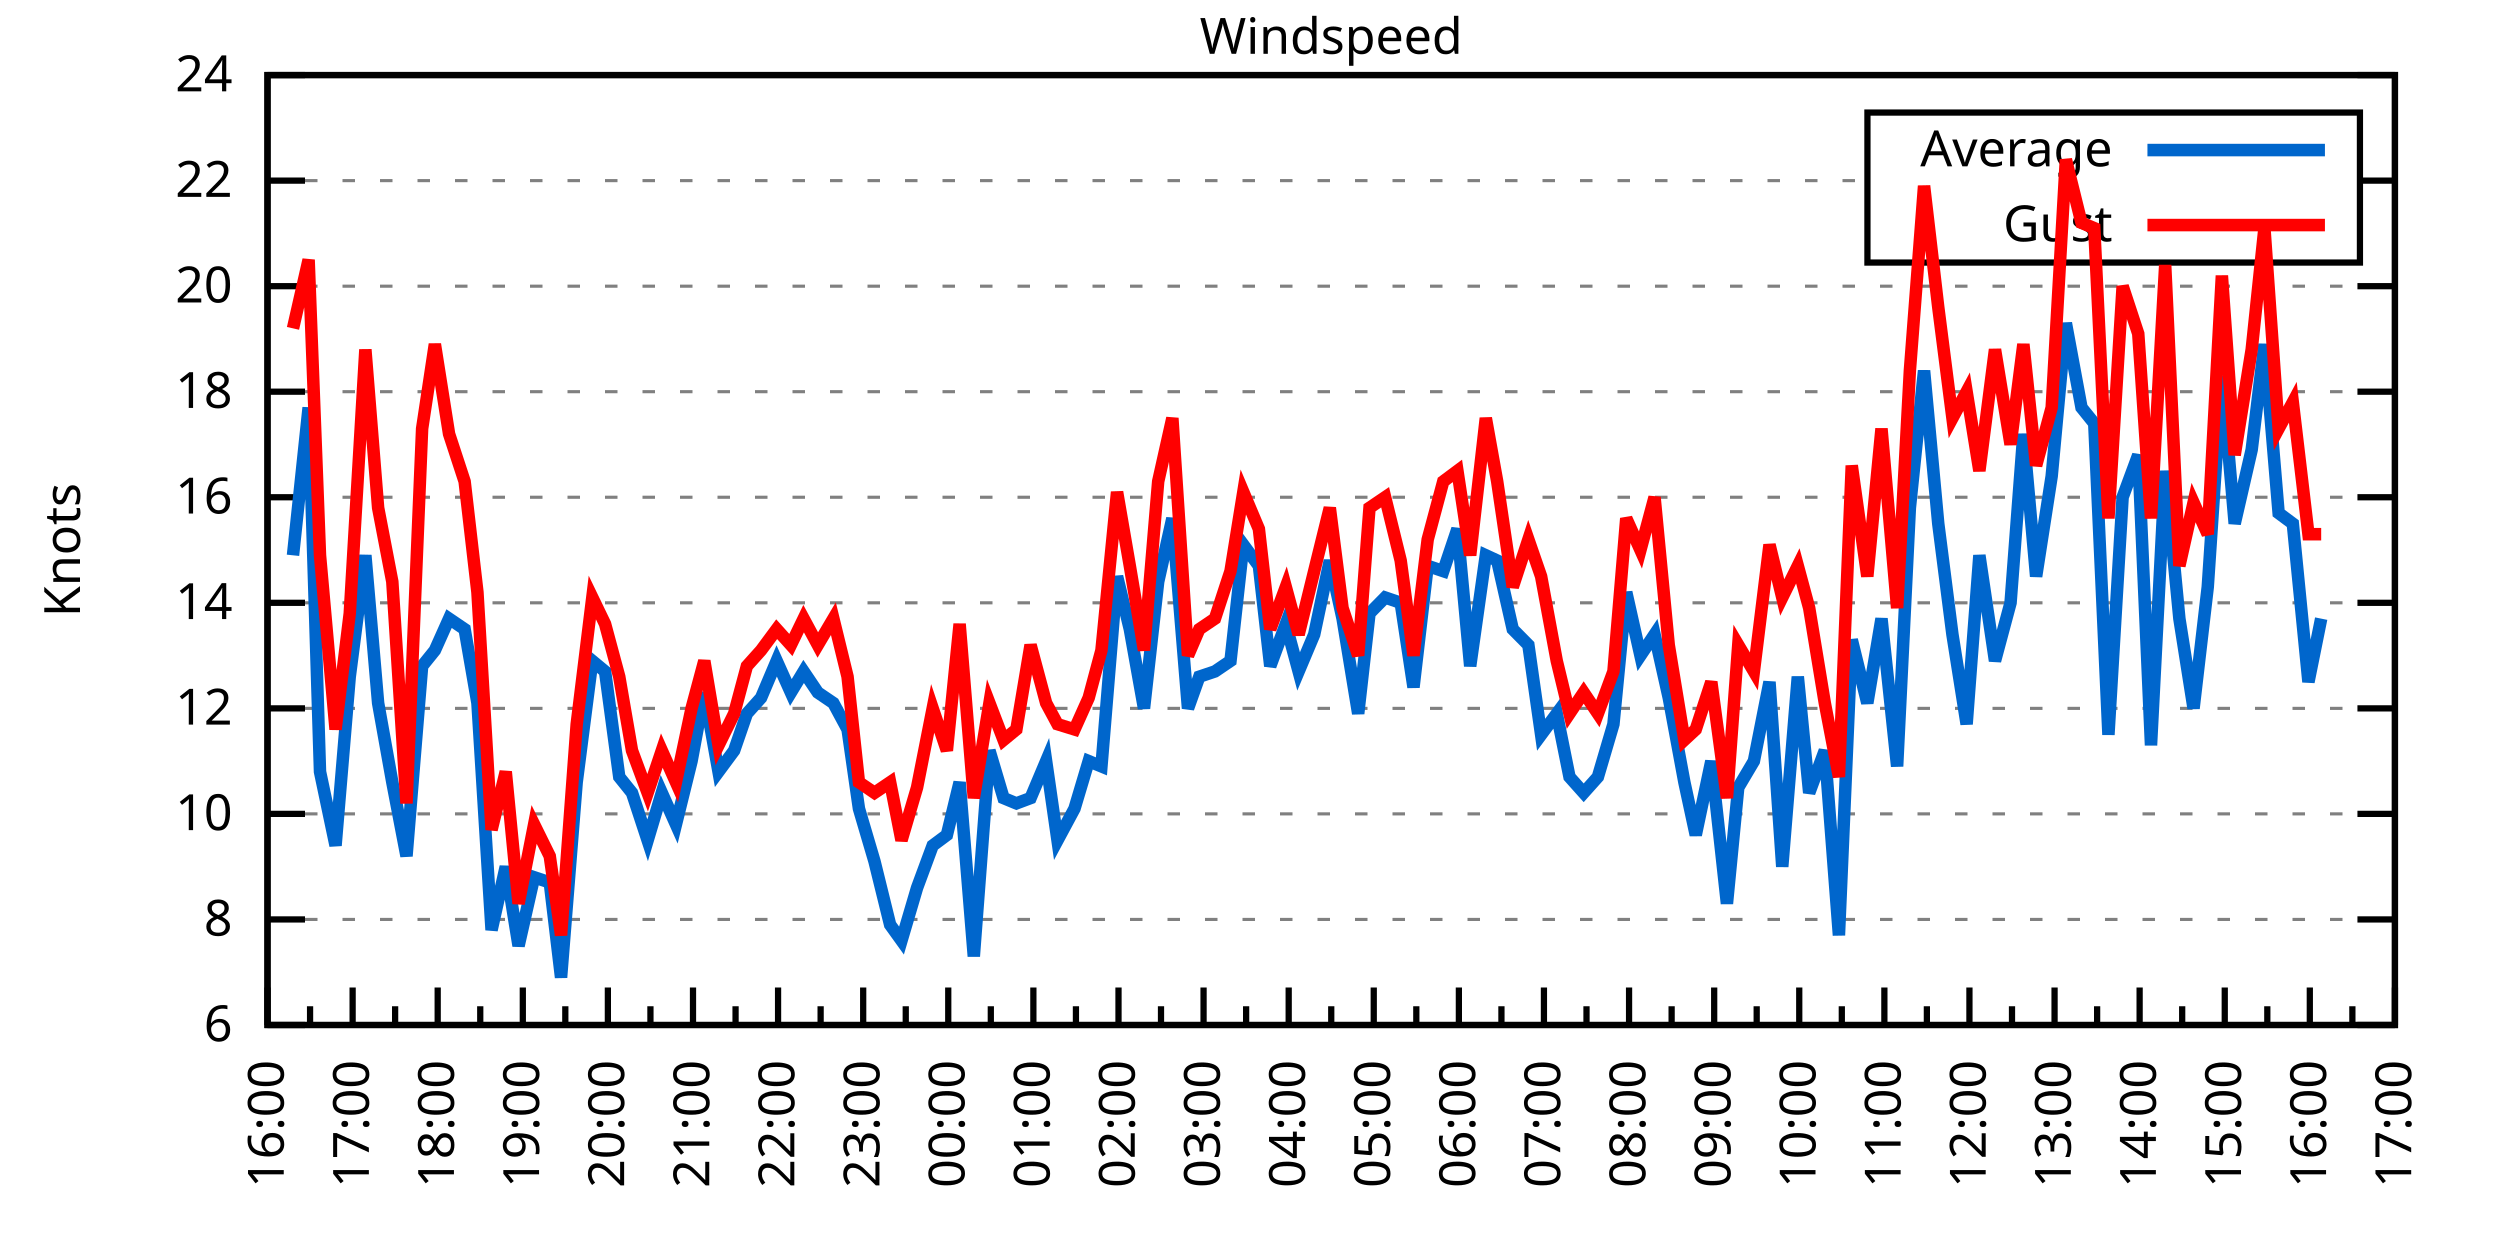
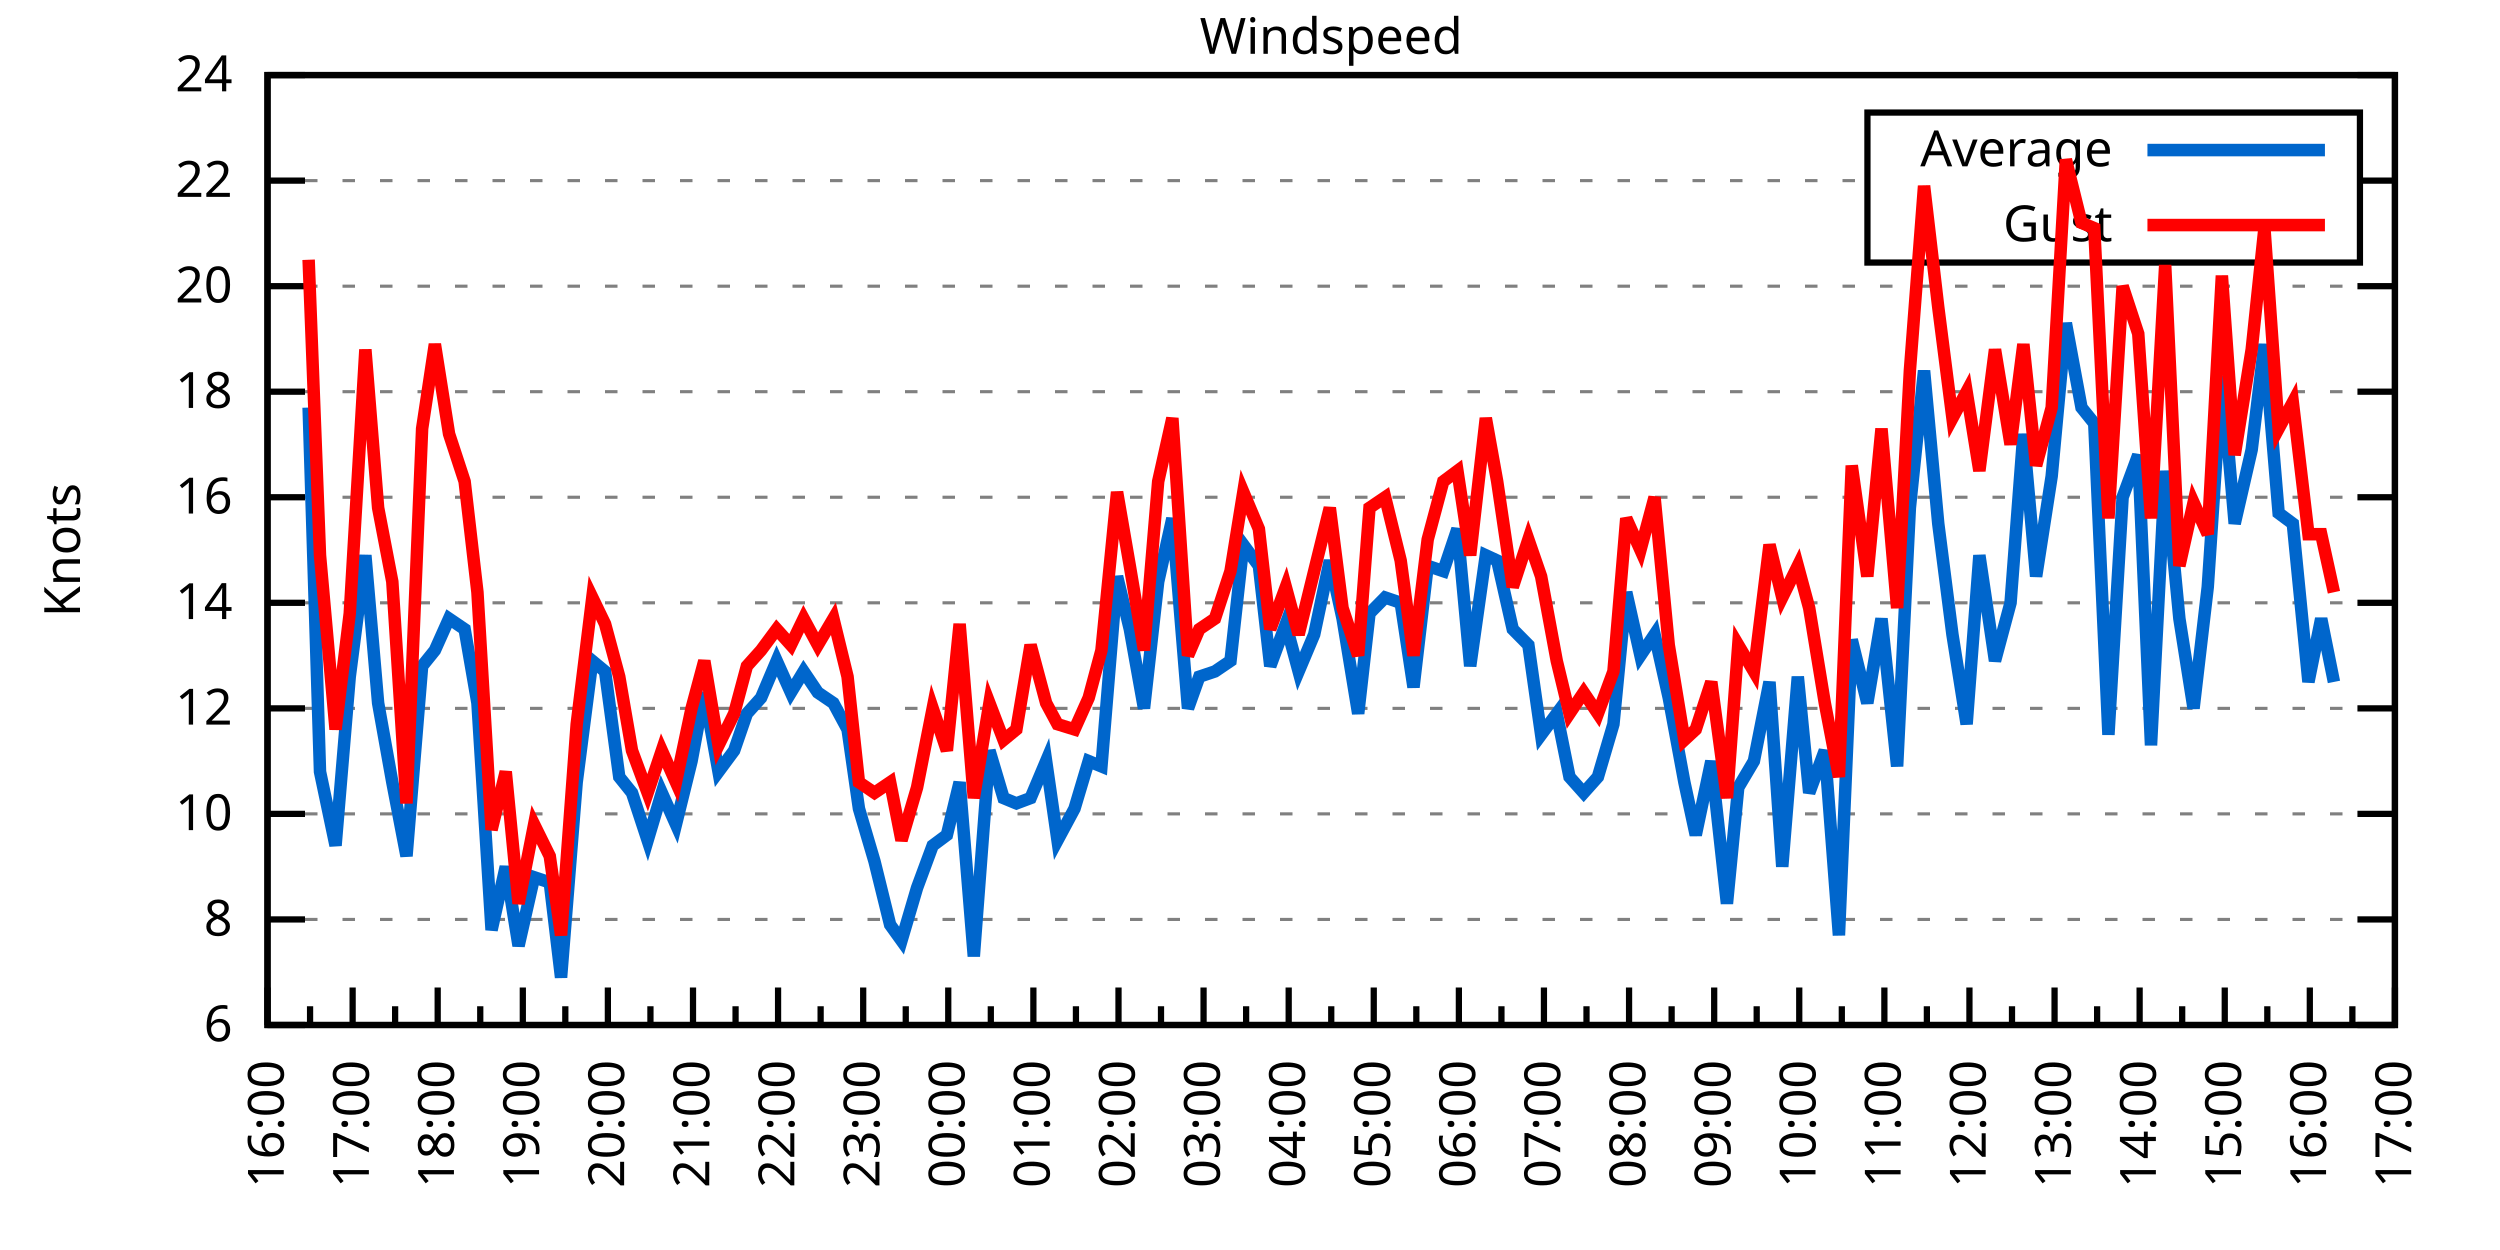
<svg xmlns="http://www.w3.org/2000/svg" xmlns:xlink="http://www.w3.org/1999/xlink" width="400" height="200" viewBox="0 0 400 200">
  <g id="gnuplot_canvas">
    <rect x="0" y="0" width="400" height="200" fill="none" />
    <defs>
      <circle id="gpDot" r="0.5" stroke-width="0.5" stroke="currentColor" />
      <path id="gpPt0" stroke-width="0.333" stroke="currentColor" d="M-1,0 h2 M0,-1 v2" />
      <path id="gpPt1" stroke-width="0.333" stroke="currentColor" d="M-1,-1 L1,1 M1,-1 L-1,1" />
      <path id="gpPt2" stroke-width="0.333" stroke="currentColor" d="M-1,0 L1,0 M0,-1 L0,1 M-1,-1 L1,1 M-1,1 L1,-1" />
      <rect id="gpPt3" stroke-width="0.333" stroke="currentColor" x="-1" y="-1" width="2" height="2" />
      <rect id="gpPt4" stroke-width="0.333" stroke="currentColor" fill="currentColor" x="-1" y="-1" width="2" height="2" />
      <circle id="gpPt5" stroke-width="0.333" stroke="currentColor" cx="0" cy="0" r="1" />
      <use xlink:href="#gpPt5" id="gpPt6" fill="currentColor" stroke="none" />
      <path id="gpPt7" stroke-width="0.333" stroke="currentColor" d="M0,-1.33 L-1.33,0.67 L1.33,0.67 z" />
      <use xlink:href="#gpPt7" id="gpPt8" fill="currentColor" stroke="none" />
      <use xlink:href="#gpPt7" id="gpPt9" stroke="currentColor" transform="rotate(180)" />
      <use xlink:href="#gpPt9" id="gpPt10" fill="currentColor" stroke="none" />
      <use xlink:href="#gpPt3" id="gpPt11" stroke="currentColor" transform="rotate(45)" />
      <use xlink:href="#gpPt11" id="gpPt12" fill="currentColor" stroke="none" />
      <path id="gpPt13" stroke-width="0.333" stroke="currentColor" d="M0,1.330 L1.265,0.411 L0.782,-1.067 L-0.782,-1.076 L-1.265,0.411 z" />
      <use xlink:href="#gpPt13" id="gpPt14" fill="currentColor" stroke="none" />
      <filter id="textbox" filterUnits="objectBoundingBox" x="0" y="0" height="1" width="1">
        <feFlood flood-color="white" flood-opacity="1" result="bgnd" />
        <feComposite in="SourceGraphic" in2="bgnd" operator="atop" />
      </filter>
      <filter id="greybox" filterUnits="objectBoundingBox" x="0" y="0" height="1" width="1">
        <feFlood flood-color="lightgrey" flood-opacity="1" result="grey" />
        <feComposite in="SourceGraphic" in2="grey" operator="atop" />
      </filter>
    </defs>
    <g fill="none" color="white" stroke="currentColor" stroke-width="1.00" stroke-linecap="butt" stroke-linejoin="miter">
</g>
    <g fill="none" color="black" stroke="currentColor" stroke-width="1.00" stroke-linecap="butt" stroke-linejoin="miter">
      <g stroke="none" shape-rendering="crispEdges">
        <polygon fill="rgb(255, 255, 255)" points="42.80,164.00 383.18,164.00 383.18,12.02 42.80,12.02 " />
      </g>
    </g>
    <g fill="none" color="black" stroke="currentColor" stroke-width="1.00" stroke-linecap="butt" stroke-linejoin="miter">
</g>
    <g fill="none" color="black" stroke="black" stroke-width="0.50" stroke-linecap="butt" stroke-linejoin="miter">
</g>
    <g fill="none" color="gray" stroke="currentColor" stroke-width="0.50" stroke-linecap="butt" stroke-linejoin="miter">
      <path stroke="gray" stroke-dasharray="2,4" class="gridline" d="M42.80,164.00 L383.19,164.00  " />
    </g>
    <g fill="none" color="gray" stroke="gray" stroke-width="1.00" stroke-linecap="butt" stroke-linejoin="miter">
</g>
    <g fill="none" color="black" stroke="currentColor" stroke-width="1.00" stroke-linecap="butt" stroke-linejoin="miter">
      <path stroke="black" d="M42.80,164.00 L48.80,164.00 M383.19,164.00 L377.19,164.00  " />
      <g transform="translate(37.20,166.60)" stroke="none" fill="black" font-family="Sans" font-size="8.00" text-anchor="end">
        <text>
          <tspan font-family="Sans"> 6</tspan>
        </text>
      </g>
    </g>
    <g fill="none" color="black" stroke="currentColor" stroke-width="1.00" stroke-linecap="butt" stroke-linejoin="miter">
</g>
    <g fill="none" color="black" stroke="black" stroke-width="0.50" stroke-linecap="butt" stroke-linejoin="miter">
</g>
    <g fill="none" color="gray" stroke="currentColor" stroke-width="0.50" stroke-linecap="butt" stroke-linejoin="miter">
      <path stroke="gray" stroke-dasharray="2,4" class="gridline" d="M42.80,147.11 L383.19,147.11  " />
    </g>
    <g fill="none" color="gray" stroke="gray" stroke-width="1.00" stroke-linecap="butt" stroke-linejoin="miter">
</g>
    <g fill="none" color="black" stroke="currentColor" stroke-width="1.00" stroke-linecap="butt" stroke-linejoin="miter">
      <path stroke="black" d="M42.80,147.11 L48.80,147.11 M383.19,147.11 L377.19,147.11  " />
      <g transform="translate(37.20,149.71)" stroke="none" fill="black" font-family="Sans" font-size="8.00" text-anchor="end">
        <text>
          <tspan font-family="Sans"> 8</tspan>
        </text>
      </g>
    </g>
    <g fill="none" color="black" stroke="currentColor" stroke-width="1.00" stroke-linecap="butt" stroke-linejoin="miter">
</g>
    <g fill="none" color="black" stroke="black" stroke-width="0.50" stroke-linecap="butt" stroke-linejoin="miter">
</g>
    <g fill="none" color="gray" stroke="currentColor" stroke-width="0.50" stroke-linecap="butt" stroke-linejoin="miter">
      <path stroke="gray" stroke-dasharray="2,4" class="gridline" d="M42.80,130.22 L383.19,130.22  " />
    </g>
    <g fill="none" color="gray" stroke="gray" stroke-width="1.00" stroke-linecap="butt" stroke-linejoin="miter">
</g>
    <g fill="none" color="black" stroke="currentColor" stroke-width="1.00" stroke-linecap="butt" stroke-linejoin="miter">
      <path stroke="black" d="M42.80,130.22 L48.80,130.22 M383.19,130.22 L377.19,130.22  " />
      <g transform="translate(37.20,132.82)" stroke="none" fill="black" font-family="Sans" font-size="8.00" text-anchor="end">
        <text>
          <tspan font-family="Sans"> 10</tspan>
        </text>
      </g>
    </g>
    <g fill="none" color="black" stroke="currentColor" stroke-width="1.00" stroke-linecap="butt" stroke-linejoin="miter">
</g>
    <g fill="none" color="black" stroke="black" stroke-width="0.50" stroke-linecap="butt" stroke-linejoin="miter">
</g>
    <g fill="none" color="gray" stroke="currentColor" stroke-width="0.50" stroke-linecap="butt" stroke-linejoin="miter">
      <path stroke="gray" stroke-dasharray="2,4" class="gridline" d="M42.80,113.34 L383.19,113.34  " />
    </g>
    <g fill="none" color="gray" stroke="gray" stroke-width="1.00" stroke-linecap="butt" stroke-linejoin="miter">
</g>
    <g fill="none" color="black" stroke="currentColor" stroke-width="1.00" stroke-linecap="butt" stroke-linejoin="miter">
      <path stroke="black" d="M42.80,113.34 L48.80,113.34 M383.19,113.34 L377.19,113.34  " />
      <g transform="translate(37.20,115.94)" stroke="none" fill="black" font-family="Sans" font-size="8.00" text-anchor="end">
        <text>
          <tspan font-family="Sans"> 12</tspan>
        </text>
      </g>
    </g>
    <g fill="none" color="black" stroke="currentColor" stroke-width="1.00" stroke-linecap="butt" stroke-linejoin="miter">
</g>
    <g fill="none" color="black" stroke="black" stroke-width="0.50" stroke-linecap="butt" stroke-linejoin="miter">
</g>
    <g fill="none" color="gray" stroke="currentColor" stroke-width="0.50" stroke-linecap="butt" stroke-linejoin="miter">
      <path stroke="gray" stroke-dasharray="2,4" class="gridline" d="M42.80,96.45 L383.19,96.45  " />
    </g>
    <g fill="none" color="gray" stroke="gray" stroke-width="1.00" stroke-linecap="butt" stroke-linejoin="miter">
</g>
    <g fill="none" color="black" stroke="currentColor" stroke-width="1.00" stroke-linecap="butt" stroke-linejoin="miter">
      <path stroke="black" d="M42.80,96.45 L48.80,96.45 M383.19,96.45 L377.19,96.45  " />
      <g transform="translate(37.20,99.05)" stroke="none" fill="black" font-family="Sans" font-size="8.00" text-anchor="end">
        <text>
          <tspan font-family="Sans"> 14</tspan>
        </text>
      </g>
    </g>
    <g fill="none" color="black" stroke="currentColor" stroke-width="1.00" stroke-linecap="butt" stroke-linejoin="miter">
</g>
    <g fill="none" color="black" stroke="black" stroke-width="0.50" stroke-linecap="butt" stroke-linejoin="miter">
</g>
    <g fill="none" color="gray" stroke="currentColor" stroke-width="0.50" stroke-linecap="butt" stroke-linejoin="miter">
      <path stroke="gray" stroke-dasharray="2,4" class="gridline" d="M42.80,79.56 L383.19,79.56  " />
    </g>
    <g fill="none" color="gray" stroke="gray" stroke-width="1.00" stroke-linecap="butt" stroke-linejoin="miter">
</g>
    <g fill="none" color="black" stroke="currentColor" stroke-width="1.00" stroke-linecap="butt" stroke-linejoin="miter">
      <path stroke="black" d="M42.80,79.56 L48.80,79.56 M383.19,79.56 L377.19,79.56  " />
      <g transform="translate(37.20,82.16)" stroke="none" fill="black" font-family="Sans" font-size="8.00" text-anchor="end">
        <text>
          <tspan font-family="Sans"> 16</tspan>
        </text>
      </g>
    </g>
    <g fill="none" color="black" stroke="currentColor" stroke-width="1.00" stroke-linecap="butt" stroke-linejoin="miter">
</g>
    <g fill="none" color="black" stroke="black" stroke-width="0.50" stroke-linecap="butt" stroke-linejoin="miter">
</g>
    <g fill="none" color="gray" stroke="currentColor" stroke-width="0.50" stroke-linecap="butt" stroke-linejoin="miter">
      <path stroke="gray" stroke-dasharray="2,4" class="gridline" d="M42.80,62.67 L383.19,62.67  " />
    </g>
    <g fill="none" color="gray" stroke="gray" stroke-width="1.00" stroke-linecap="butt" stroke-linejoin="miter">
</g>
    <g fill="none" color="black" stroke="currentColor" stroke-width="1.00" stroke-linecap="butt" stroke-linejoin="miter">
      <path stroke="black" d="M42.80,62.67 L48.80,62.67 M383.19,62.67 L377.19,62.67  " />
      <g transform="translate(37.20,65.27)" stroke="none" fill="black" font-family="Sans" font-size="8.00" text-anchor="end">
        <text>
          <tspan font-family="Sans"> 18</tspan>
        </text>
      </g>
    </g>
    <g fill="none" color="black" stroke="currentColor" stroke-width="1.00" stroke-linecap="butt" stroke-linejoin="miter">
</g>
    <g fill="none" color="black" stroke="black" stroke-width="0.50" stroke-linecap="butt" stroke-linejoin="miter">
</g>
    <g fill="none" color="gray" stroke="currentColor" stroke-width="0.50" stroke-linecap="butt" stroke-linejoin="miter">
      <path stroke="gray" stroke-dasharray="2,4" class="gridline" d="M42.80,45.79 L383.19,45.79  " />
    </g>
    <g fill="none" color="gray" stroke="gray" stroke-width="1.00" stroke-linecap="butt" stroke-linejoin="miter">
</g>
    <g fill="none" color="black" stroke="currentColor" stroke-width="1.00" stroke-linecap="butt" stroke-linejoin="miter">
      <path stroke="black" d="M42.80,45.79 L48.80,45.79 M383.19,45.79 L377.19,45.79  " />
      <g transform="translate(37.20,48.39)" stroke="none" fill="black" font-family="Sans" font-size="8.00" text-anchor="end">
        <text>
          <tspan font-family="Sans"> 20</tspan>
        </text>
      </g>
    </g>
    <g fill="none" color="black" stroke="currentColor" stroke-width="1.00" stroke-linecap="butt" stroke-linejoin="miter">
</g>
    <g fill="none" color="black" stroke="black" stroke-width="0.50" stroke-linecap="butt" stroke-linejoin="miter">
</g>
    <g fill="none" color="gray" stroke="currentColor" stroke-width="0.50" stroke-linecap="butt" stroke-linejoin="miter">
      <path stroke="gray" stroke-dasharray="2,4" class="gridline" d="M42.80,28.90 L298.79,28.90 M377.59,28.90 L383.19,28.90  " />
    </g>
    <g fill="none" color="gray" stroke="gray" stroke-width="1.00" stroke-linecap="butt" stroke-linejoin="miter">
</g>
    <g fill="none" color="black" stroke="currentColor" stroke-width="1.00" stroke-linecap="butt" stroke-linejoin="miter">
      <path stroke="black" d="M42.80,28.90 L48.80,28.90 M383.19,28.90 L377.19,28.90  " />
      <g transform="translate(37.20,31.50)" stroke="none" fill="black" font-family="Sans" font-size="8.00" text-anchor="end">
        <text>
          <tspan font-family="Sans"> 22</tspan>
        </text>
      </g>
    </g>
    <g fill="none" color="black" stroke="currentColor" stroke-width="1.00" stroke-linecap="butt" stroke-linejoin="miter">
</g>
    <g fill="none" color="black" stroke="black" stroke-width="0.50" stroke-linecap="butt" stroke-linejoin="miter">
</g>
    <g fill="none" color="gray" stroke="currentColor" stroke-width="0.50" stroke-linecap="butt" stroke-linejoin="miter">
      <path stroke="gray" stroke-dasharray="2,4" class="gridline" d="M42.80,12.01 L383.19,12.01  " />
    </g>
    <g fill="none" color="gray" stroke="gray" stroke-width="1.00" stroke-linecap="butt" stroke-linejoin="miter">
</g>
    <g fill="none" color="black" stroke="currentColor" stroke-width="1.00" stroke-linecap="butt" stroke-linejoin="miter">
      <path stroke="black" d="M42.80,12.01 L48.80,12.01 M383.19,12.01 L377.19,12.01  " />
      <g transform="translate(37.20,14.61)" stroke="none" fill="black" font-family="Sans" font-size="8.00" text-anchor="end">
        <text>
          <tspan font-family="Sans"> 24</tspan>
        </text>
      </g>
    </g>
    <g fill="none" color="black" stroke="currentColor" stroke-width="1.00" stroke-linecap="butt" stroke-linejoin="miter">
      <path stroke="black" d="M42.80,164.00 L42.80,158.00  " />
      <g transform="translate(45.40,169.60) rotate(270)" stroke="none" fill="black" font-family="Sans" font-size="8.00" text-anchor="end">
        <text>
          <tspan font-family="Sans">16:00</tspan>
        </text>
      </g>
    </g>
    <g fill="none" color="black" stroke="currentColor" stroke-width="1.00" stroke-linecap="butt" stroke-linejoin="miter">
      <path stroke="black" d="M49.61,164.00 L49.61,161.00 M56.42,164.00 L56.42,158.00  " />
      <g transform="translate(59.02,169.60) rotate(270)" stroke="none" fill="black" font-family="Sans" font-size="8.00" text-anchor="end">
        <text>
          <tspan font-family="Sans">17:00</tspan>
        </text>
      </g>
    </g>
    <g fill="none" color="black" stroke="currentColor" stroke-width="1.00" stroke-linecap="butt" stroke-linejoin="miter">
      <path stroke="black" d="M63.22,164.00 L63.22,161.00 M70.03,164.00 L70.03,158.00  " />
      <g transform="translate(72.63,169.60) rotate(270)" stroke="none" fill="black" font-family="Sans" font-size="8.00" text-anchor="end">
        <text>
          <tspan font-family="Sans">18:00</tspan>
        </text>
      </g>
    </g>
    <g fill="none" color="black" stroke="currentColor" stroke-width="1.00" stroke-linecap="butt" stroke-linejoin="miter">
      <path stroke="black" d="M76.84,164.00 L76.84,161.00 M83.65,164.00 L83.65,158.00  " />
      <g transform="translate(86.25,169.60) rotate(270)" stroke="none" fill="black" font-family="Sans" font-size="8.00" text-anchor="end">
        <text>
          <tspan font-family="Sans">19:00</tspan>
        </text>
      </g>
    </g>
    <g fill="none" color="black" stroke="currentColor" stroke-width="1.00" stroke-linecap="butt" stroke-linejoin="miter">
      <path stroke="black" d="M90.45,164.00 L90.45,161.00 M97.26,164.00 L97.26,158.00  " />
      <g transform="translate(99.86,169.60) rotate(270)" stroke="none" fill="black" font-family="Sans" font-size="8.00" text-anchor="end">
        <text>
          <tspan font-family="Sans">20:00</tspan>
        </text>
      </g>
    </g>
    <g fill="none" color="black" stroke="currentColor" stroke-width="1.00" stroke-linecap="butt" stroke-linejoin="miter">
      <path stroke="black" d="M104.07,164.00 L104.07,161.00 M110.88,164.00 L110.88,158.00  " />
      <g transform="translate(113.48,169.60) rotate(270)" stroke="none" fill="black" font-family="Sans" font-size="8.00" text-anchor="end">
        <text>
          <tspan font-family="Sans">21:00</tspan>
        </text>
      </g>
    </g>
    <g fill="none" color="black" stroke="currentColor" stroke-width="1.00" stroke-linecap="butt" stroke-linejoin="miter">
      <path stroke="black" d="M117.69,164.00 L117.69,161.00 M124.49,164.00 L124.49,158.00  " />
      <g transform="translate(127.09,169.60) rotate(270)" stroke="none" fill="black" font-family="Sans" font-size="8.00" text-anchor="end">
        <text>
          <tspan font-family="Sans">22:00</tspan>
        </text>
      </g>
    </g>
    <g fill="none" color="black" stroke="currentColor" stroke-width="1.00" stroke-linecap="butt" stroke-linejoin="miter">
      <path stroke="black" d="M131.30,164.00 L131.30,161.00 M138.11,164.00 L138.11,158.00  " />
      <g transform="translate(140.71,169.60) rotate(270)" stroke="none" fill="black" font-family="Sans" font-size="8.00" text-anchor="end">
        <text>
          <tspan font-family="Sans">23:00</tspan>
        </text>
      </g>
    </g>
    <g fill="none" color="black" stroke="currentColor" stroke-width="1.00" stroke-linecap="butt" stroke-linejoin="miter">
      <path stroke="black" d="M144.92,164.00 L144.92,161.00 M151.72,164.00 L151.72,158.00  " />
      <g transform="translate(154.32,169.60) rotate(270)" stroke="none" fill="black" font-family="Sans" font-size="8.00" text-anchor="end">
        <text>
          <tspan font-family="Sans">00:00</tspan>
        </text>
      </g>
    </g>
    <g fill="none" color="black" stroke="currentColor" stroke-width="1.00" stroke-linecap="butt" stroke-linejoin="miter">
      <path stroke="black" d="M158.53,164.00 L158.53,161.00 M165.34,164.00 L165.34,158.00  " />
      <g transform="translate(167.94,169.60) rotate(270)" stroke="none" fill="black" font-family="Sans" font-size="8.00" text-anchor="end">
        <text>
          <tspan font-family="Sans">01:00</tspan>
        </text>
      </g>
    </g>
    <g fill="none" color="black" stroke="currentColor" stroke-width="1.00" stroke-linecap="butt" stroke-linejoin="miter">
      <path stroke="black" d="M172.15,164.00 L172.15,161.00 M178.96,164.00 L178.96,158.00  " />
      <g transform="translate(181.56,169.60) rotate(270)" stroke="none" fill="black" font-family="Sans" font-size="8.00" text-anchor="end">
        <text>
          <tspan font-family="Sans">02:00</tspan>
        </text>
      </g>
    </g>
    <g fill="none" color="black" stroke="currentColor" stroke-width="1.00" stroke-linecap="butt" stroke-linejoin="miter">
      <path stroke="black" d="M185.76,164.00 L185.76,161.00 M192.57,164.00 L192.57,158.00  " />
      <g transform="translate(195.17,169.60) rotate(270)" stroke="none" fill="black" font-family="Sans" font-size="8.00" text-anchor="end">
        <text>
          <tspan font-family="Sans">03:00</tspan>
        </text>
      </g>
    </g>
    <g fill="none" color="black" stroke="currentColor" stroke-width="1.00" stroke-linecap="butt" stroke-linejoin="miter">
      <path stroke="black" d="M199.38,164.00 L199.38,161.00 M206.19,164.00 L206.19,158.00  " />
      <g transform="translate(208.79,169.60) rotate(270)" stroke="none" fill="black" font-family="Sans" font-size="8.00" text-anchor="end">
        <text>
          <tspan font-family="Sans">04:00</tspan>
        </text>
      </g>
    </g>
    <g fill="none" color="black" stroke="currentColor" stroke-width="1.00" stroke-linecap="butt" stroke-linejoin="miter">
      <path stroke="black" d="M213.00,164.00 L213.00,161.00 M219.80,164.00 L219.80,158.00  " />
      <g transform="translate(222.40,169.60) rotate(270)" stroke="none" fill="black" font-family="Sans" font-size="8.00" text-anchor="end">
        <text>
          <tspan font-family="Sans">05:00</tspan>
        </text>
      </g>
    </g>
    <g fill="none" color="black" stroke="currentColor" stroke-width="1.00" stroke-linecap="butt" stroke-linejoin="miter">
      <path stroke="black" d="M226.61,164.00 L226.61,161.00 M233.42,164.00 L233.42,158.00  " />
      <g transform="translate(236.02,169.60) rotate(270)" stroke="none" fill="black" font-family="Sans" font-size="8.00" text-anchor="end">
        <text>
          <tspan font-family="Sans">06:00</tspan>
        </text>
      </g>
    </g>
    <g fill="none" color="black" stroke="currentColor" stroke-width="1.00" stroke-linecap="butt" stroke-linejoin="miter">
      <path stroke="black" d="M240.23,164.00 L240.23,161.00 M247.03,164.00 L247.03,158.00  " />
      <g transform="translate(249.63,169.60) rotate(270)" stroke="none" fill="black" font-family="Sans" font-size="8.00" text-anchor="end">
        <text>
          <tspan font-family="Sans">07:00</tspan>
        </text>
      </g>
    </g>
    <g fill="none" color="black" stroke="currentColor" stroke-width="1.00" stroke-linecap="butt" stroke-linejoin="miter">
      <path stroke="black" d="M253.84,164.00 L253.84,161.00 M260.65,164.00 L260.65,158.00  " />
      <g transform="translate(263.25,169.60) rotate(270)" stroke="none" fill="black" font-family="Sans" font-size="8.00" text-anchor="end">
        <text>
          <tspan font-family="Sans">08:00</tspan>
        </text>
      </g>
    </g>
    <g fill="none" color="black" stroke="currentColor" stroke-width="1.00" stroke-linecap="butt" stroke-linejoin="miter">
      <path stroke="black" d="M267.46,164.00 L267.46,161.00 M274.27,164.00 L274.27,158.00  " />
      <g transform="translate(276.87,169.60) rotate(270)" stroke="none" fill="black" font-family="Sans" font-size="8.00" text-anchor="end">
        <text>
          <tspan font-family="Sans">09:00</tspan>
        </text>
      </g>
    </g>
    <g fill="none" color="black" stroke="currentColor" stroke-width="1.00" stroke-linecap="butt" stroke-linejoin="miter">
      <path stroke="black" d="M281.07,164.00 L281.07,161.00 M287.88,164.00 L287.88,158.00  " />
      <g transform="translate(290.48,169.60) rotate(270)" stroke="none" fill="black" font-family="Sans" font-size="8.00" text-anchor="end">
        <text>
          <tspan font-family="Sans">10:00</tspan>
        </text>
      </g>
    </g>
    <g fill="none" color="black" stroke="currentColor" stroke-width="1.00" stroke-linecap="butt" stroke-linejoin="miter">
      <path stroke="black" d="M294.69,164.00 L294.69,161.00 M301.50,164.00 L301.50,158.00  " />
      <g transform="translate(304.10,169.60) rotate(270)" stroke="none" fill="black" font-family="Sans" font-size="8.00" text-anchor="end">
        <text>
          <tspan font-family="Sans">11:00</tspan>
        </text>
      </g>
    </g>
    <g fill="none" color="black" stroke="currentColor" stroke-width="1.00" stroke-linecap="butt" stroke-linejoin="miter">
      <path stroke="black" d="M308.30,164.00 L308.30,161.00 M315.11,164.00 L315.11,158.00  " />
      <g transform="translate(317.71,169.60) rotate(270)" stroke="none" fill="black" font-family="Sans" font-size="8.00" text-anchor="end">
        <text>
          <tspan font-family="Sans">12:00</tspan>
        </text>
      </g>
    </g>
    <g fill="none" color="black" stroke="currentColor" stroke-width="1.00" stroke-linecap="butt" stroke-linejoin="miter">
      <path stroke="black" d="M321.92,164.00 L321.92,161.00 M328.73,164.00 L328.73,158.00  " />
      <g transform="translate(331.33,169.60) rotate(270)" stroke="none" fill="black" font-family="Sans" font-size="8.00" text-anchor="end">
        <text>
          <tspan font-family="Sans">13:00</tspan>
        </text>
      </g>
    </g>
    <g fill="none" color="black" stroke="currentColor" stroke-width="1.00" stroke-linecap="butt" stroke-linejoin="miter">
      <path stroke="black" d="M335.54,164.00 L335.54,161.00 M342.34,164.00 L342.34,158.00  " />
      <g transform="translate(344.94,169.60) rotate(270)" stroke="none" fill="black" font-family="Sans" font-size="8.00" text-anchor="end">
        <text>
          <tspan font-family="Sans">14:00</tspan>
        </text>
      </g>
    </g>
    <g fill="none" color="black" stroke="currentColor" stroke-width="1.00" stroke-linecap="butt" stroke-linejoin="miter">
      <path stroke="black" d="M349.15,164.00 L349.15,161.00 M355.96,164.00 L355.96,158.00  " />
      <g transform="translate(358.56,169.60) rotate(270)" stroke="none" fill="black" font-family="Sans" font-size="8.00" text-anchor="end">
        <text>
          <tspan font-family="Sans">15:00</tspan>
        </text>
      </g>
    </g>
    <g fill="none" color="black" stroke="currentColor" stroke-width="1.00" stroke-linecap="butt" stroke-linejoin="miter">
      <path stroke="black" d="M362.77,164.00 L362.77,161.00 M369.57,164.00 L369.57,158.00  " />
      <g transform="translate(372.17,169.60) rotate(270)" stroke="none" fill="black" font-family="Sans" font-size="8.00" text-anchor="end">
        <text>
          <tspan font-family="Sans">16:00</tspan>
        </text>
      </g>
    </g>
    <g fill="none" color="black" stroke="currentColor" stroke-width="1.00" stroke-linecap="butt" stroke-linejoin="miter">
      <path stroke="black" d="M376.38,164.00 L376.38,161.00 M383.19,164.00 L383.19,158.00  " />
      <g transform="translate(385.79,169.60) rotate(270)" stroke="none" fill="black" font-family="Sans" font-size="8.00" text-anchor="end">
        <text>
          <tspan font-family="Sans">17:00</tspan>
        </text>
      </g>
    </g>
    <g fill="none" color="black" stroke="currentColor" stroke-width="1.00" stroke-linecap="butt" stroke-linejoin="miter">
</g>
    <g fill="none" color="black" stroke="currentColor" stroke-width="1.00" stroke-linecap="butt" stroke-linejoin="miter">
      <path stroke="black" d="M42.80,12.01 L42.80,164.00 L383.19,164.00 L383.19,12.01 L42.80,12.01 Z  " />
    </g>
    <g fill="none" color="black" stroke="currentColor" stroke-width="1.00" stroke-linecap="butt" stroke-linejoin="miter">
      <g transform="translate(12.80,88.01) rotate(270)" stroke="none" fill="black" font-family="Sans" font-size="8.00" text-anchor="middle">
        <text>
          <tspan font-family="Sans">Knots</tspan>
        </text>
      </g>
    </g>
    <g fill="none" color="black" stroke="currentColor" stroke-width="1.00" stroke-linecap="butt" stroke-linejoin="miter">
</g>
    <g fill="none" color="black" stroke="currentColor" stroke-width="1.00" stroke-linecap="butt" stroke-linejoin="miter">
      <path stroke="black" d="M298.79,42.01 L298.79,18.01 L377.59,18.01 L377.59,42.01 L298.79,42.01 Z  " />
    </g>
    <g id="Windspeed_plot_1">
      <g fill="none" color="white" stroke="black" stroke-width="2.00" stroke-linecap="butt" stroke-linejoin="miter">
</g>
      <g fill="none" color="black" stroke="currentColor" stroke-width="2.00" stroke-linecap="butt" stroke-linejoin="miter">
        <g transform="translate(337.99,26.61)" stroke="none" fill="black" font-family="Sans" font-size="8.00" text-anchor="end">
          <text>
            <tspan font-family="Sans">Average</tspan>
          </text>
        </g>
      </g>
      <g fill="none" color="black" stroke="currentColor" stroke-width="2.00" stroke-linecap="butt" stroke-linejoin="miter">
-         <path stroke="rgb(  0, 102, 204)" d="M343.59,24.01 L371.99,24.01 M46.88,88.85 L49.38,65.21 L51.20,123.47 L53.69,135.29 L55.96,108.27 L58.46,88.85   L60.50,112.49 L62.77,125.16 L65.04,136.98 L67.54,106.58 L69.58,104.05 L71.85,98.98 L74.34,100.67 L76.39,112.49   L78.65,148.80 L80.92,138.67 L82.97,151.33 L85.46,140.36 L87.96,141.20 L89.77,156.40 L92.27,125.16 L94.77,105.74   L96.81,107.43 L99.08,124.31 L101.12,126.85 L103.62,134.45 L105.89,126.85 L108.15,131.91 L110.65,121.78 L112.69,110.80   L114.96,123.47 L117.46,120.09 L119.50,114.18 L121.77,111.65 L124.27,105.74 L126.54,110.80 L128.58,107.43 L130.85,110.80   L133.34,112.49 L135.61,116.71 L137.43,129.38 L139.92,137.82 L142.42,147.96 L144.24,150.49 L146.73,142.05 L149.23,135.29   L151.50,133.60 L153.54,125.16 L155.81,153.02 L158.31,120.09 L160.57,127.69 L162.62,128.54 L164.89,127.69 L167.38,121.78   L169.20,134.45 L171.92,129.38 L174.19,121.78 L176.23,122.62 L178.73,92.23 L180.77,100.67 L183.04,113.34 L185.31,93.07   L187.58,82.94 L190.08,113.34 L191.89,108.27 L194.39,107.43 L196.88,105.74 L198.93,87.16 L201.42,90.54 L203.24,106.58   L205.73,99.83 L207.78,107.43 L210.27,101.52 L212.77,89.69 L214.81,98.98 L217.31,114.18 L219.12,98.14 L221.62,95.60   L224.11,96.45 L226.16,109.96 L228.43,90.54 L230.92,91.38 L233.19,84.63 L235.23,106.58 L237.73,88.85 L239.55,89.69   L242.04,100.67 L244.54,103.20 L246.58,117.56 L249.08,114.18 L251.12,124.31 L253.39,126.85 L255.66,124.31 L258.15,115.87   L260.20,94.76 L262.47,104.89 L264.73,101.52 L267.00,111.65 L269.50,125.16 L271.32,133.60 L273.81,121.78 L276.31,144.58   L278.12,126.00 L280.62,121.78 L283.12,109.11 L285.16,138.67 L287.65,108.27 L289.47,126.85 L291.97,120.09 L294.23,149.65   L296.28,102.36 L298.77,112.49 L301.04,98.98 L303.54,122.62 L305.58,81.25 L307.85,59.30 L310.12,83.78 L312.39,101.52   L314.66,115.87 L316.70,88.85 L319.20,105.74 L321.69,96.45 L323.74,69.43 L325.78,92.23 L328.27,76.18 L330.54,51.70   L333.04,65.21 L335.08,67.74 L337.35,117.56 L339.62,79.56 L342.12,72.81 L344.16,119.25 L346.43,75.34 L348.70,98.98   L350.97,113.34 L353.24,93.92 L355.50,60.14 L357.55,83.78 L360.27,71.96 L362.31,55.07 L364.58,82.09 L366.85,83.78   L369.35,109.11 L371.39,98.98  " />
+         <path stroke="rgb(  0, 102, 204)" d="M343.59,24.01 L371.99,24.01 M49.38,65.21 L51.20,123.47 L53.69,135.29 L55.96,108.27 L58.46,88.85 L60.50,112.49   L62.77,125.16 L65.04,136.98 L67.54,106.58 L69.58,104.05 L71.85,98.98 L74.34,100.67 L76.39,112.49 L78.65,148.80   L80.92,138.67 L82.97,151.33 L85.46,140.36 L87.96,141.20 L89.77,156.40 L92.27,125.16 L94.77,105.74 L96.81,107.43   L99.08,124.31 L101.12,126.85 L103.62,134.45 L105.89,126.85 L108.15,131.91 L110.65,121.78 L112.69,110.80 L114.96,123.47   L117.46,120.09 L119.50,114.18 L121.77,111.65 L124.27,105.74 L126.54,110.80 L128.58,107.43 L130.85,110.80 L133.34,112.49   L135.61,116.71 L137.43,129.38 L139.92,137.82 L142.42,147.96 L144.24,150.49 L146.73,142.05 L149.23,135.29 L151.50,133.60   L153.54,125.16 L155.81,153.02 L158.31,120.09 L160.57,127.69 L162.62,128.54 L164.89,127.69 L167.38,121.78 L169.20,134.45   L171.92,129.38 L174.19,121.78 L176.23,122.62 L178.73,92.23 L180.77,100.67 L183.04,113.34 L185.31,93.07 L187.58,82.94   L190.08,113.34 L191.89,108.27 L194.39,107.43 L196.88,105.74 L198.93,87.16 L201.42,90.54 L203.24,106.58 L205.73,99.83   L207.78,107.43 L210.27,101.52 L212.77,89.69 L214.81,98.98 L217.31,114.18 L219.12,98.14 L221.62,95.60 L224.11,96.45   L226.16,109.96 L228.43,90.54 L230.92,91.38 L233.19,84.63 L235.23,106.58 L237.73,88.85 L239.55,89.69 L242.04,100.67   L244.54,103.20 L246.58,117.56 L249.08,114.18 L251.12,124.31 L253.39,126.85 L255.66,124.31 L258.15,115.87 L260.20,94.76   L262.47,104.89 L264.73,101.52 L267.00,111.65 L269.50,125.16 L271.32,133.60 L273.81,121.78 L276.31,144.58 L278.12,126.00   L280.62,121.78 L283.12,109.11 L285.16,138.67 L287.65,108.27 L289.47,126.85 L291.97,120.09 L294.23,149.65 L296.28,102.36   L298.77,112.49 L301.04,98.98 L303.54,122.62 L305.58,81.25 L307.85,59.30 L310.12,83.78 L312.39,101.52 L314.66,115.87   L316.70,88.85 L319.20,105.74 L321.69,96.45 L323.74,69.43 L325.78,92.23 L328.27,76.18 L330.54,51.70 L333.04,65.21   L335.08,67.74 L337.35,117.56 L339.62,79.56 L342.12,72.81 L344.16,119.25 L346.43,75.34 L348.70,98.98 L350.97,113.34   L353.24,93.92 L355.50,60.14 L357.55,83.78 L360.27,71.96 L362.31,55.07 L364.58,82.09 L366.85,83.78 L369.35,109.11   L371.39,98.98 L373.43,109.11  " />
      </g>
    </g>
    <g id="Windspeed_plot_2">
      <g fill="none" color="black" stroke="currentColor" stroke-width="2.00" stroke-linecap="butt" stroke-linejoin="miter">
        <g transform="translate(337.99,38.61)" stroke="none" fill="black" font-family="Sans" font-size="8.00" text-anchor="end">
          <text>
            <tspan font-family="Sans">Gust</tspan>
          </text>
        </g>
      </g>
      <g fill="none" color="black" stroke="currentColor" stroke-width="2.00" stroke-linecap="butt" stroke-linejoin="miter">
-         <path stroke="rgb(255,   0,   0)" d="M343.59,36.01 L371.99,36.01 M46.88,52.54 L49.38,41.56 L51.20,88.85 L53.69,116.71 L55.96,98.14 L58.46,55.92   L60.50,81.25 L62.77,93.07 L65.04,128.54 L67.54,68.58 L69.58,55.07 L71.85,69.43 L74.34,77.03 L76.39,94.76   L78.65,132.76 L80.92,123.47 L82.97,144.58 L85.46,131.91 L87.96,136.98 L89.77,149.65 L92.27,115.87 L94.77,95.60   L96.81,99.83 L99.08,108.27 L101.12,120.09 L103.62,126.85 L105.89,120.09 L108.15,125.16 L110.65,113.34 L112.69,105.74   L114.96,119.25 L117.46,114.18 L119.50,106.58 L121.77,104.05 L124.27,100.67 L126.54,103.20 L128.58,98.98 L130.85,103.20   L133.34,98.98 L135.61,108.27 L137.43,125.16 L139.92,126.85 L142.42,125.16 L144.24,134.45 L146.73,126.00 L149.23,113.34   L151.50,120.09 L153.54,99.83 L155.81,127.69 L158.31,112.49 L160.57,118.40 L162.62,116.71 L164.89,103.20 L167.38,112.49   L169.20,115.87 L171.92,116.71 L174.19,111.65 L176.23,104.05 L178.73,78.72 L180.77,90.54 L183.04,104.05 L185.31,77.03   L187.58,66.90 L190.08,104.89 L191.89,100.67 L194.39,98.98 L196.88,91.38 L198.93,78.72 L201.42,84.63 L203.24,100.67   L205.73,93.92 L207.78,101.52 L210.27,91.38 L212.77,81.25 L214.81,97.29 L217.31,104.89 L219.12,81.25 L221.62,79.56   L224.11,89.69 L226.16,104.89 L228.43,86.32 L230.92,77.03 L233.19,75.34 L235.23,88.85 L237.73,66.90 L239.55,77.03   L242.04,93.92 L244.54,86.32 L246.58,92.23 L249.08,105.74 L251.12,114.18 L253.39,110.80 L255.66,114.18 L258.15,107.43   L260.20,82.94 L262.47,88.00 L264.73,79.56 L267.00,103.20 L269.50,118.40 L271.32,116.71 L273.81,109.11 L276.31,127.69   L278.12,103.20 L280.62,107.43 L283.12,87.16 L285.16,95.60 L287.65,90.54 L289.47,97.29 L291.97,112.49 L294.23,124.31   L296.28,74.49 L298.77,92.23 L301.04,68.58 L303.54,97.29 L305.58,59.30 L307.85,29.74 L310.12,49.16 L312.39,66.90   L314.66,62.67 L316.70,75.34 L319.20,55.92 L321.69,71.12 L323.74,55.07 L325.78,74.49 L328.27,65.21 L330.54,25.52   L333.04,35.65 L335.08,36.50 L337.35,82.94 L339.62,45.79 L342.12,53.39 L344.16,82.94 L346.43,42.41 L348.70,90.54   L350.97,80.41 L353.24,85.47 L355.50,44.10 L357.55,72.81 L360.27,55.92 L362.31,36.50 L364.58,68.58 L366.85,64.36   L369.35,85.47 L371.39,85.47  " />
+         <path stroke="rgb(255,   0,   0)" d="M343.59,36.01 L371.99,36.01 M49.38,41.56 L51.20,88.85 L53.69,116.71 L55.96,98.14 L58.46,55.92 L60.50,81.25   L62.77,93.07 L65.04,128.54 L67.54,68.58 L69.58,55.07 L71.85,69.43 L74.34,77.03 L76.39,94.76 L78.65,132.76   L80.92,123.47 L82.97,144.58 L85.46,131.91 L87.96,136.98 L89.77,149.65 L92.27,115.87 L94.77,95.60 L96.81,99.83   L99.08,108.27 L101.12,120.09 L103.62,126.85 L105.89,120.09 L108.15,125.16 L110.65,113.34 L112.69,105.74 L114.96,119.25   L117.46,114.18 L119.50,106.58 L121.77,104.05 L124.27,100.67 L126.54,103.20 L128.58,98.98 L130.85,103.20 L133.34,98.98   L135.61,108.27 L137.43,125.16 L139.92,126.85 L142.42,125.16 L144.24,134.45 L146.73,126.00 L149.23,113.34 L151.50,120.09   L153.54,99.83 L155.81,127.69 L158.31,112.49 L160.57,118.40 L162.62,116.71 L164.89,103.20 L167.38,112.49 L169.20,115.87   L171.92,116.71 L174.19,111.65 L176.23,104.05 L178.73,78.72 L180.77,90.54 L183.04,104.05 L185.31,77.03 L187.58,66.90   L190.08,104.89 L191.89,100.67 L194.39,98.98 L196.88,91.38 L198.93,78.72 L201.42,84.63 L203.24,100.67 L205.73,93.92   L207.78,101.52 L210.27,91.38 L212.77,81.25 L214.81,97.29 L217.31,104.89 L219.12,81.25 L221.62,79.56 L224.11,89.69   L226.16,104.89 L228.43,86.32 L230.92,77.03 L233.19,75.34 L235.23,88.85 L237.73,66.90 L239.55,77.03 L242.04,93.92   L244.54,86.32 L246.58,92.23 L249.08,105.74 L251.12,114.18 L253.39,110.80 L255.66,114.18 L258.15,107.43 L260.20,82.94   L262.47,88.00 L264.73,79.56 L267.00,103.20 L269.50,118.40 L271.32,116.71 L273.81,109.11 L276.31,127.69 L278.12,103.20   L280.62,107.43 L283.12,87.16 L285.16,95.60 L287.65,90.54 L289.47,97.29 L291.97,112.49 L294.23,124.31 L296.28,74.49   L298.77,92.23 L301.04,68.58 L303.54,97.29 L305.58,59.30 L307.85,29.74 L310.12,49.16 L312.39,66.90 L314.66,62.67   L316.70,75.34 L319.20,55.92 L321.69,71.12 L323.74,55.07 L325.78,74.49 L328.27,65.21 L330.54,25.52 L333.04,35.65   L335.08,36.50 L337.35,82.94 L339.62,45.79 L342.12,53.39 L344.16,82.94 L346.43,42.41 L348.70,90.54 L350.97,80.41   L353.24,85.47 L355.50,44.10 L357.55,72.81 L360.27,55.92 L362.31,36.50 L364.58,68.58 L366.85,64.36 L369.35,85.47   L371.39,85.47 L373.43,94.76  " />
      </g>
    </g>
    <g fill="none" color="black" stroke="currentColor" stroke-width="2.00" stroke-linecap="butt" stroke-linejoin="miter">
</g>
    <g fill="none" color="black" stroke="black" stroke-width="1.00" stroke-linecap="butt" stroke-linejoin="miter">
</g>
    <g fill="none" color="black" stroke="currentColor" stroke-width="1.00" stroke-linecap="butt" stroke-linejoin="miter">
      <path stroke="black" d="M42.80,12.01 L42.80,164.00 L383.19,164.00 L383.19,12.01 L42.80,12.01 Z  " />
    </g>
    <g fill="none" color="black" stroke="currentColor" stroke-width="1.00" stroke-linecap="butt" stroke-linejoin="miter">
      <g transform="translate(212.99,8.61)" stroke="none" fill="black" font-family="Sans" font-size="8.00" text-anchor="middle">
        <text>
          <tspan font-family="Sans">Windspeed</tspan>
        </text>
      </g>
    </g>
    <g fill="none" color="black" stroke="currentColor" stroke-width="1.00" stroke-linecap="butt" stroke-linejoin="miter">
</g>
  </g>
</svg>
